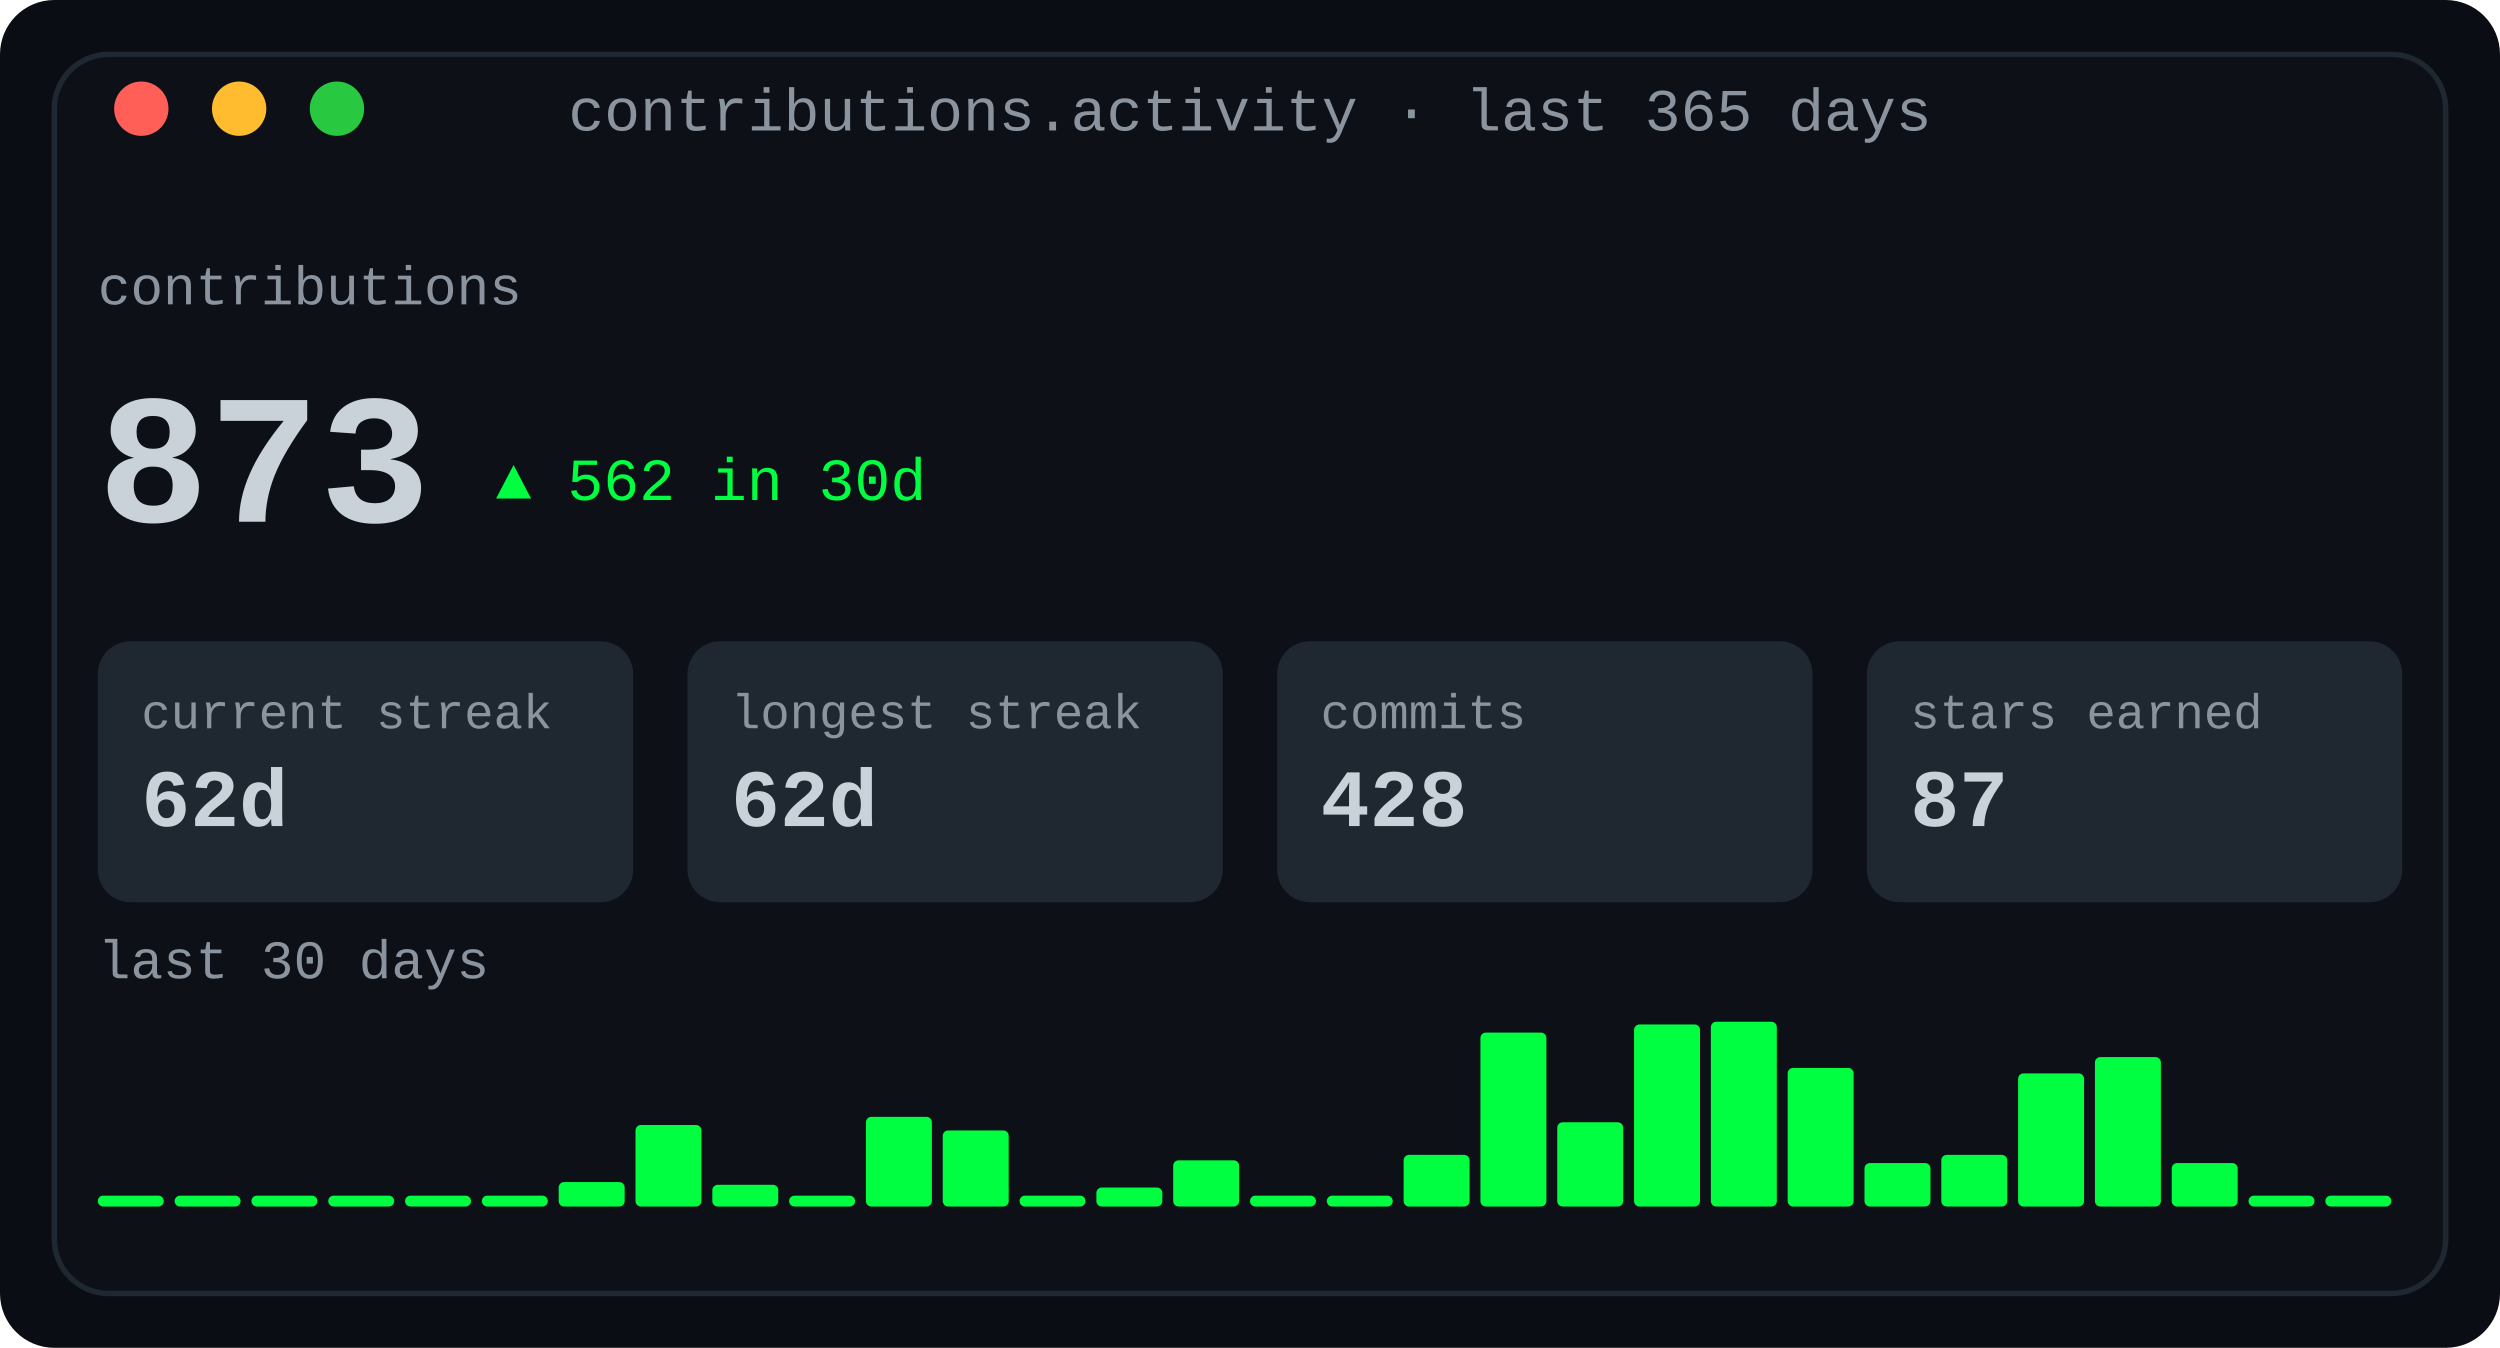
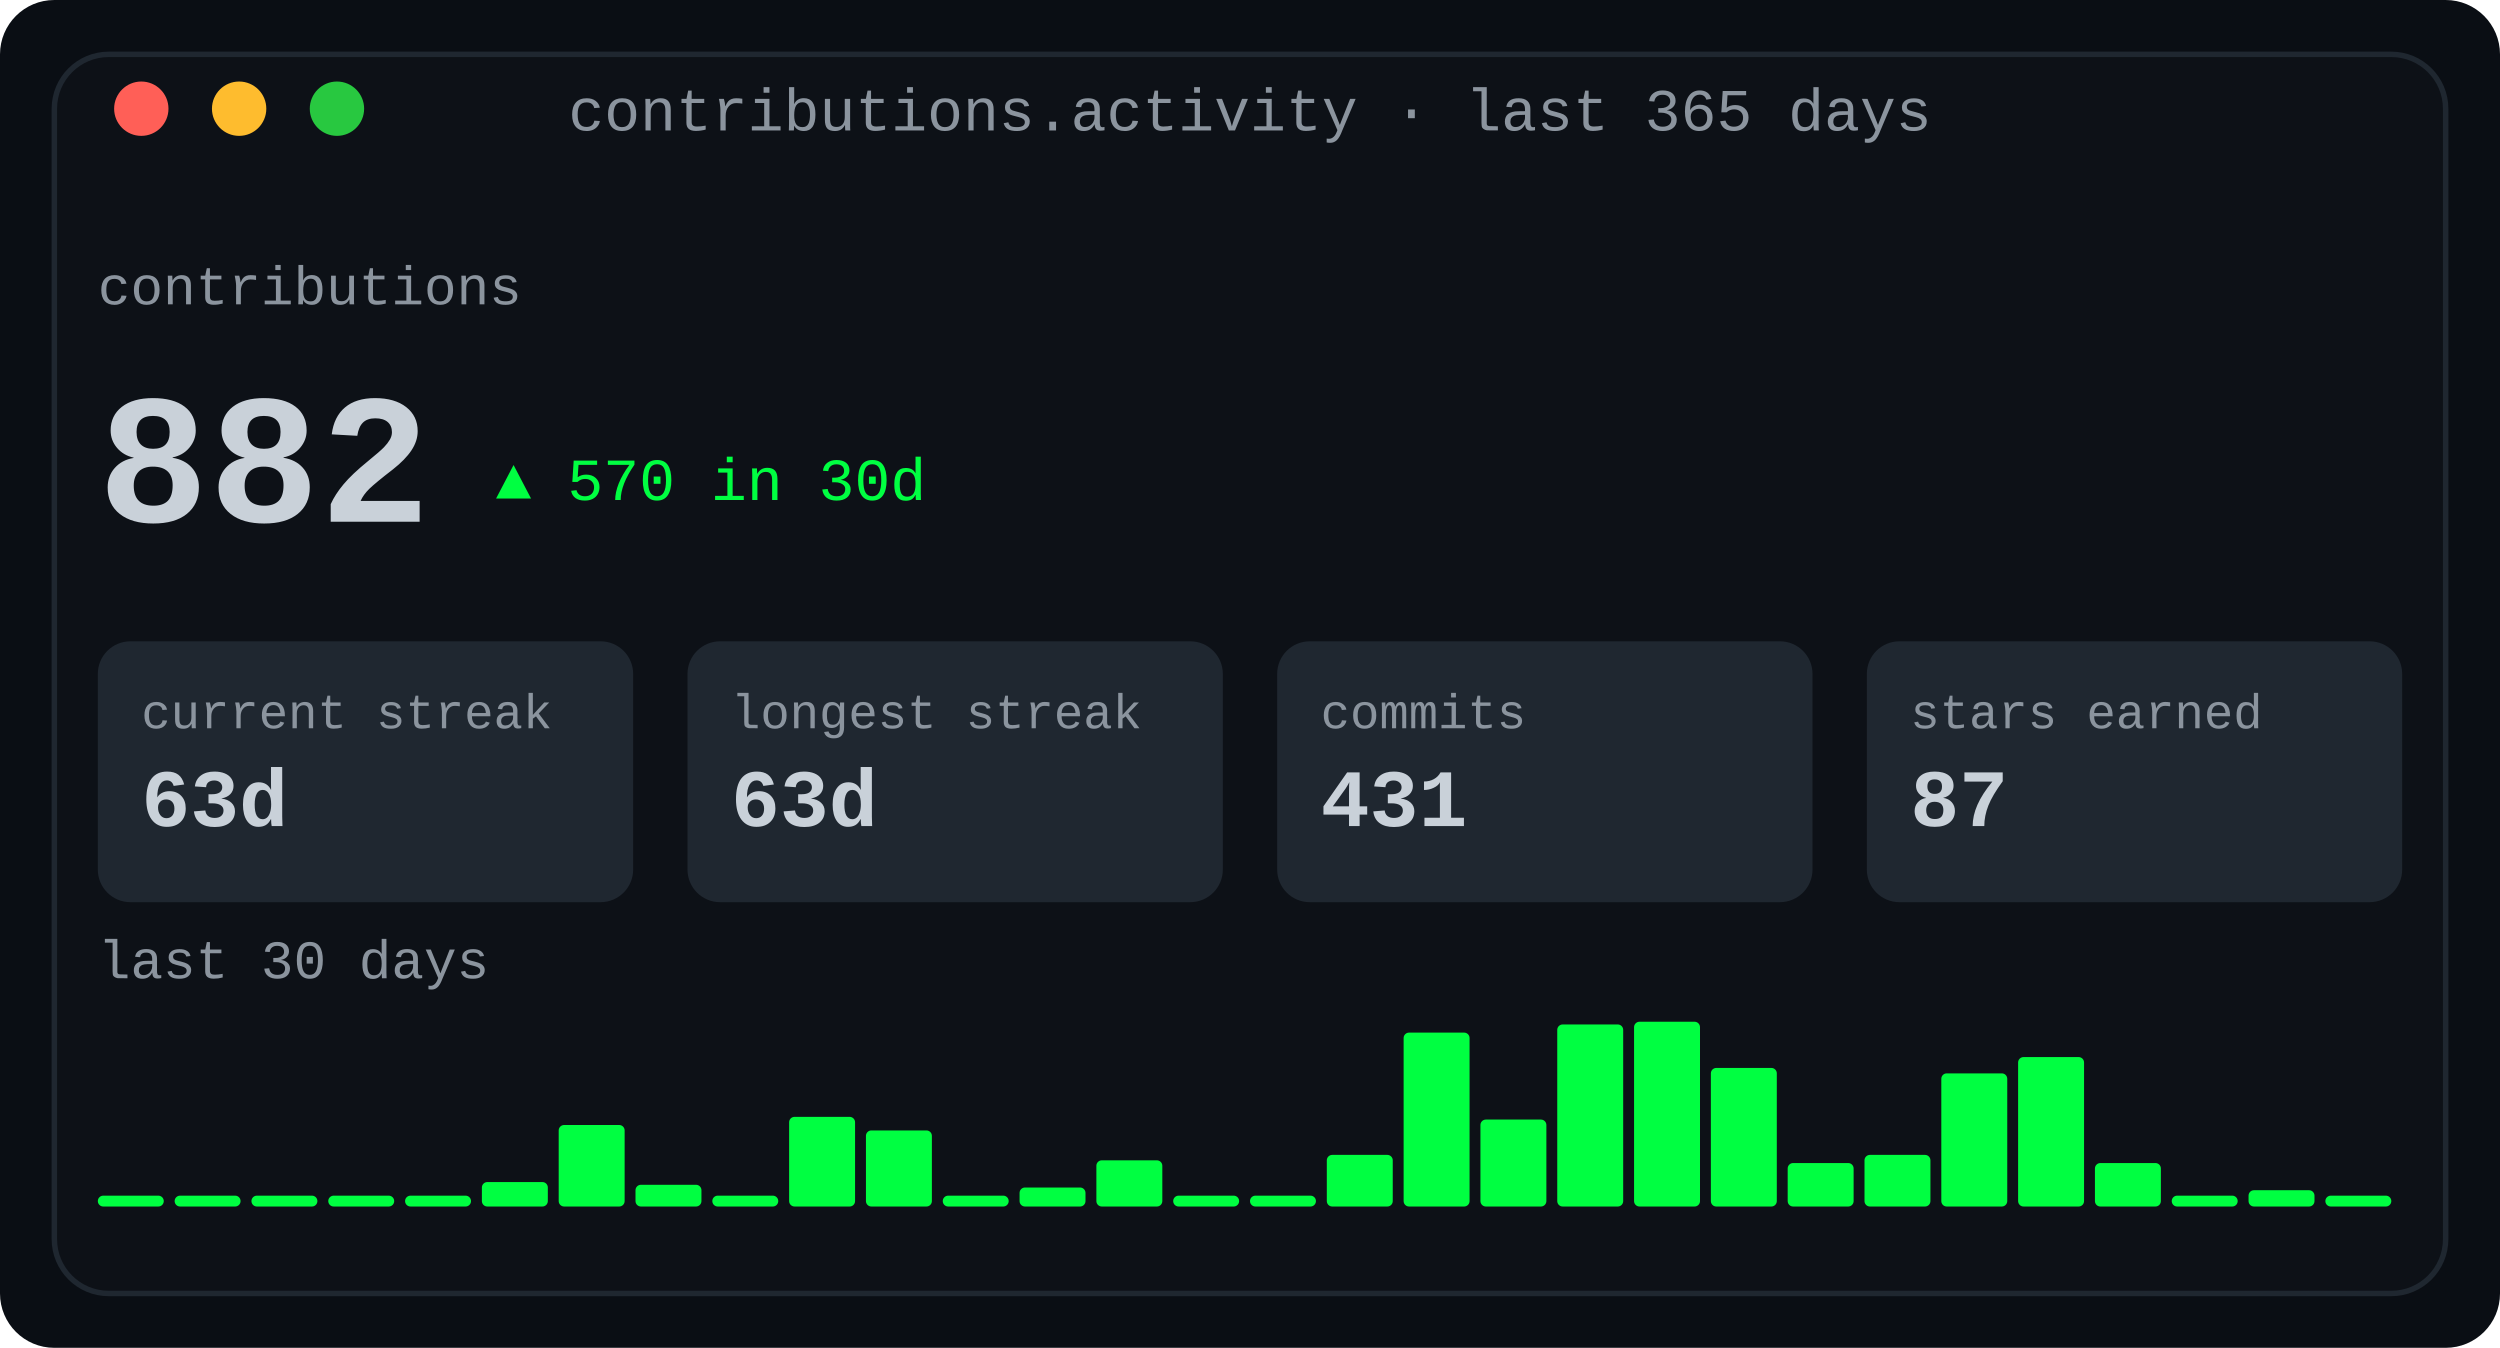
<svg xmlns="http://www.w3.org/2000/svg" width="460" height="248" viewBox="0 0 460 248" role="img" aria-label="Contribution activity: totals, streaks and a 30-day sparkline">
  <defs>
    <linearGradient id="fade" x1="0" y1="0" x2="1" y2="0">
      <stop offset="0" stop-color="#0d1117" />
      <stop offset="1" stop-color="#0d1117" />
    </linearGradient>
  </defs>
  <rect width="460" height="248" rx="10" fill="#0a0e14" />
  <rect x="10" y="10" width="440" height="228" rx="10" fill="#0d1117" stroke="#1f2730" stroke-width="1" />
  <text x="230.0" y="24" fill="#8b949e" font-family="ui-monospace, SFMono-Regular, 'SF Mono', Menlo, Consolas, 'Liberation Mono', monospace" font-size="11" text-anchor="middle">contributions.activity · last 365 days</text>
  <circle cx="26" cy="20" r="5" fill="#ff5f57" />
  <circle cx="44" cy="20" r="5" fill="#febc2e" />
  <circle cx="62" cy="20" r="5" fill="#28c840" />
  <text x="18" y="56" fill="#8b949e" font-family="ui-monospace, SFMono-Regular, 'SF Mono', Menlo, Consolas, 'Liberation Mono', monospace" font-size="10" text-anchor="start" font-weight="normal">contributions</text>
-   <text x="18" y="96" fill="#c9d1d9" font-family="ui-monospace, SFMono-Regular, 'SF Mono', Menlo, Consolas, 'Liberation Mono', monospace" font-size="34" text-anchor="start" font-weight="700">873</text>
-   <text x="91.2" y="92" fill="#00ff41" font-family="ui-monospace, SFMono-Regular, 'SF Mono', Menlo, Consolas, 'Liberation Mono', monospace" font-size="11" text-anchor="start" font-weight="normal">▲ 562 in 30d</text>
+   <text x="18" y="96" fill="#c9d1d9" font-family="ui-monospace, SFMono-Regular, 'SF Mono', Menlo, Consolas, 'Liberation Mono', monospace" font-size="34" text-anchor="start" font-weight="700">882</text>
+   <text x="91.2" y="92" fill="#00ff41" font-family="ui-monospace, SFMono-Regular, 'SF Mono', Menlo, Consolas, 'Liberation Mono', monospace" font-size="11" text-anchor="start" font-weight="normal">▲ 570 in 30d</text>
  <rect x="18.0" y="118" width="98.5" height="48" rx="6" fill="#1f2730" />
  <text x="26.0" y="134" fill="#8b949e" font-family="ui-monospace, SFMono-Regular, 'SF Mono', Menlo, Consolas, 'Liberation Mono', monospace" font-size="9" text-anchor="start" font-weight="normal">current streak</text>
-   <text x="26.0" y="152" fill="#c9d1d9" font-family="ui-monospace, SFMono-Regular, 'SF Mono', Menlo, Consolas, 'Liberation Mono', monospace" font-size="15" text-anchor="start" font-weight="700">62d</text>
+   <text x="26.0" y="152" fill="#c9d1d9" font-family="ui-monospace, SFMono-Regular, 'SF Mono', Menlo, Consolas, 'Liberation Mono', monospace" font-size="15" text-anchor="start" font-weight="700">63d</text>
  <rect x="126.5" y="118" width="98.5" height="48" rx="6" fill="#1f2730" />
  <text x="134.5" y="134" fill="#8b949e" font-family="ui-monospace, SFMono-Regular, 'SF Mono', Menlo, Consolas, 'Liberation Mono', monospace" font-size="9" text-anchor="start" font-weight="normal">longest streak</text>
-   <text x="134.5" y="152" fill="#c9d1d9" font-family="ui-monospace, SFMono-Regular, 'SF Mono', Menlo, Consolas, 'Liberation Mono', monospace" font-size="15" text-anchor="start" font-weight="700">62d</text>
+   <text x="134.5" y="152" fill="#c9d1d9" font-family="ui-monospace, SFMono-Regular, 'SF Mono', Menlo, Consolas, 'Liberation Mono', monospace" font-size="15" text-anchor="start" font-weight="700">63d</text>
  <rect x="235.0" y="118" width="98.5" height="48" rx="6" fill="#1f2730" />
  <text x="243.0" y="134" fill="#8b949e" font-family="ui-monospace, SFMono-Regular, 'SF Mono', Menlo, Consolas, 'Liberation Mono', monospace" font-size="9" text-anchor="start" font-weight="normal">commits</text>
-   <text x="243.0" y="152" fill="#c9d1d9" font-family="ui-monospace, SFMono-Regular, 'SF Mono', Menlo, Consolas, 'Liberation Mono', monospace" font-size="15" text-anchor="start" font-weight="700">428</text>
+   <text x="243.0" y="152" fill="#c9d1d9" font-family="ui-monospace, SFMono-Regular, 'SF Mono', Menlo, Consolas, 'Liberation Mono', monospace" font-size="15" text-anchor="start" font-weight="700">431</text>
  <rect x="343.5" y="118" width="98.5" height="48" rx="6" fill="#1f2730" />
  <text x="351.5" y="134" fill="#8b949e" font-family="ui-monospace, SFMono-Regular, 'SF Mono', Menlo, Consolas, 'Liberation Mono', monospace" font-size="9" text-anchor="start" font-weight="normal">stars earned</text>
  <text x="351.5" y="152" fill="#c9d1d9" font-family="ui-monospace, SFMono-Regular, 'SF Mono', Menlo, Consolas, 'Liberation Mono', monospace" font-size="15" text-anchor="start" font-weight="700">87</text>
  <text x="18" y="180" fill="#8b949e" font-family="ui-monospace, SFMono-Regular, 'SF Mono', Menlo, Consolas, 'Liberation Mono', monospace" font-size="10" text-anchor="start" font-weight="normal">last 30 days</text>
  <rect x="18.0" y="220" width="12.133" height="2" rx="1" fill="#00ff41" />
  <rect x="32.133" y="220" width="12.133" height="2" rx="1" fill="#00ff41" />
  <rect x="46.267" y="220" width="12.133" height="2" rx="1" fill="#00ff41" />
  <rect x="60.4" y="220" width="12.133" height="2" rx="1" fill="#00ff41" />
  <rect x="74.533" y="220" width="12.133" height="2" rx="1" fill="#00ff41" />
-   <rect x="88.667" y="220" width="12.133" height="2" rx="1" fill="#00ff41" />
-   <rect x="102.8" y="217.5" width="12.133" height="4.5" rx="1" fill="#00ff41" />
-   <rect x="116.933" y="207.0" width="12.133" height="15.0" rx="1" fill="#00ff41" />
-   <rect x="131.067" y="218.0" width="12.133" height="4.0" rx="1" fill="#00ff41" />
-   <rect x="145.2" y="220" width="12.133" height="2" rx="1" fill="#00ff41" />
-   <rect x="159.333" y="205.5" width="12.133" height="16.5" rx="1" fill="#00ff41" />
-   <rect x="173.467" y="208.0" width="12.133" height="14.0" rx="1" fill="#00ff41" />
-   <rect x="187.6" y="220" width="12.133" height="2" rx="1" fill="#00ff41" />
-   <rect x="201.733" y="218.5" width="12.133" height="3.5" rx="1" fill="#00ff41" />
-   <rect x="215.867" y="213.5" width="12.133" height="8.5" rx="1" fill="#00ff41" />
+   <rect x="88.667" y="217.5" width="12.133" height="4.5" rx="1" fill="#00ff41" />
+   <rect x="102.8" y="207.0" width="12.133" height="15.0" rx="1" fill="#00ff41" />
+   <rect x="116.933" y="218.0" width="12.133" height="4.0" rx="1" fill="#00ff41" />
+   <rect x="131.067" y="220" width="12.133" height="2" rx="1" fill="#00ff41" />
+   <rect x="145.2" y="205.5" width="12.133" height="16.5" rx="1" fill="#00ff41" />
+   <rect x="159.333" y="208.0" width="12.133" height="14.0" rx="1" fill="#00ff41" />
+   <rect x="173.467" y="220" width="12.133" height="2" rx="1" fill="#00ff41" />
+   <rect x="187.6" y="218.5" width="12.133" height="3.5" rx="1" fill="#00ff41" />
+   <rect x="201.733" y="213.5" width="12.133" height="8.5" rx="1" fill="#00ff41" />
+   <rect x="215.867" y="220" width="12.133" height="2" rx="1" fill="#00ff41" />
  <rect x="230.0" y="220" width="12.133" height="2" rx="1" fill="#00ff41" />
-   <rect x="244.133" y="220" width="12.133" height="2" rx="1" fill="#00ff41" />
-   <rect x="258.267" y="212.5" width="12.133" height="9.5" rx="1" fill="#00ff41" />
-   <rect x="272.4" y="190.0" width="12.133" height="32.0" rx="1" fill="#00ff41" />
-   <rect x="286.533" y="206.5" width="12.133" height="15.5" rx="1" fill="#00ff41" />
-   <rect x="300.667" y="188.5" width="12.133" height="33.5" rx="1" fill="#00ff41" />
-   <rect x="314.8" y="188.0" width="12.133" height="34.0" rx="1" fill="#00ff41" />
-   <rect x="328.933" y="196.5" width="12.133" height="25.5" rx="1" fill="#00ff41" />
-   <rect x="343.067" y="214.0" width="12.133" height="8.0" rx="1" fill="#00ff41" />
-   <rect x="357.2" y="212.5" width="12.133" height="9.5" rx="1" fill="#00ff41" />
-   <rect x="371.333" y="197.5" width="12.133" height="24.5" rx="1" fill="#00ff41" />
-   <rect x="385.467" y="194.5" width="12.133" height="27.5" rx="1" fill="#00ff41" />
-   <rect x="399.6" y="214.0" width="12.133" height="8.0" rx="1" fill="#00ff41" />
-   <rect x="413.733" y="220" width="12.133" height="2" rx="1" fill="#00ff41" />
+   <rect x="244.133" y="212.5" width="12.133" height="9.5" rx="1" fill="#00ff41" />
+   <rect x="258.267" y="190.0" width="12.133" height="32.0" rx="1" fill="#00ff41" />
+   <rect x="272.4" y="206.0" width="12.133" height="16.0" rx="1" fill="#00ff41" />
+   <rect x="286.533" y="188.5" width="12.133" height="33.5" rx="1" fill="#00ff41" />
+   <rect x="300.667" y="188.0" width="12.133" height="34.0" rx="1" fill="#00ff41" />
+   <rect x="314.8" y="196.5" width="12.133" height="25.5" rx="1" fill="#00ff41" />
+   <rect x="328.933" y="214.0" width="12.133" height="8.0" rx="1" fill="#00ff41" />
+   <rect x="343.067" y="212.5" width="12.133" height="9.5" rx="1" fill="#00ff41" />
+   <rect x="357.2" y="197.5" width="12.133" height="24.5" rx="1" fill="#00ff41" />
+   <rect x="371.333" y="194.5" width="12.133" height="27.5" rx="1" fill="#00ff41" />
+   <rect x="385.467" y="214.0" width="12.133" height="8.0" rx="1" fill="#00ff41" />
+   <rect x="399.6" y="220" width="12.133" height="2" rx="1" fill="#00ff41" />
+   <rect x="413.733" y="219.0" width="12.133" height="3.0" rx="1" fill="#00ff41" />
  <rect x="427.867" y="220" width="12.133" height="2" rx="1" fill="#00ff41" />
</svg>
